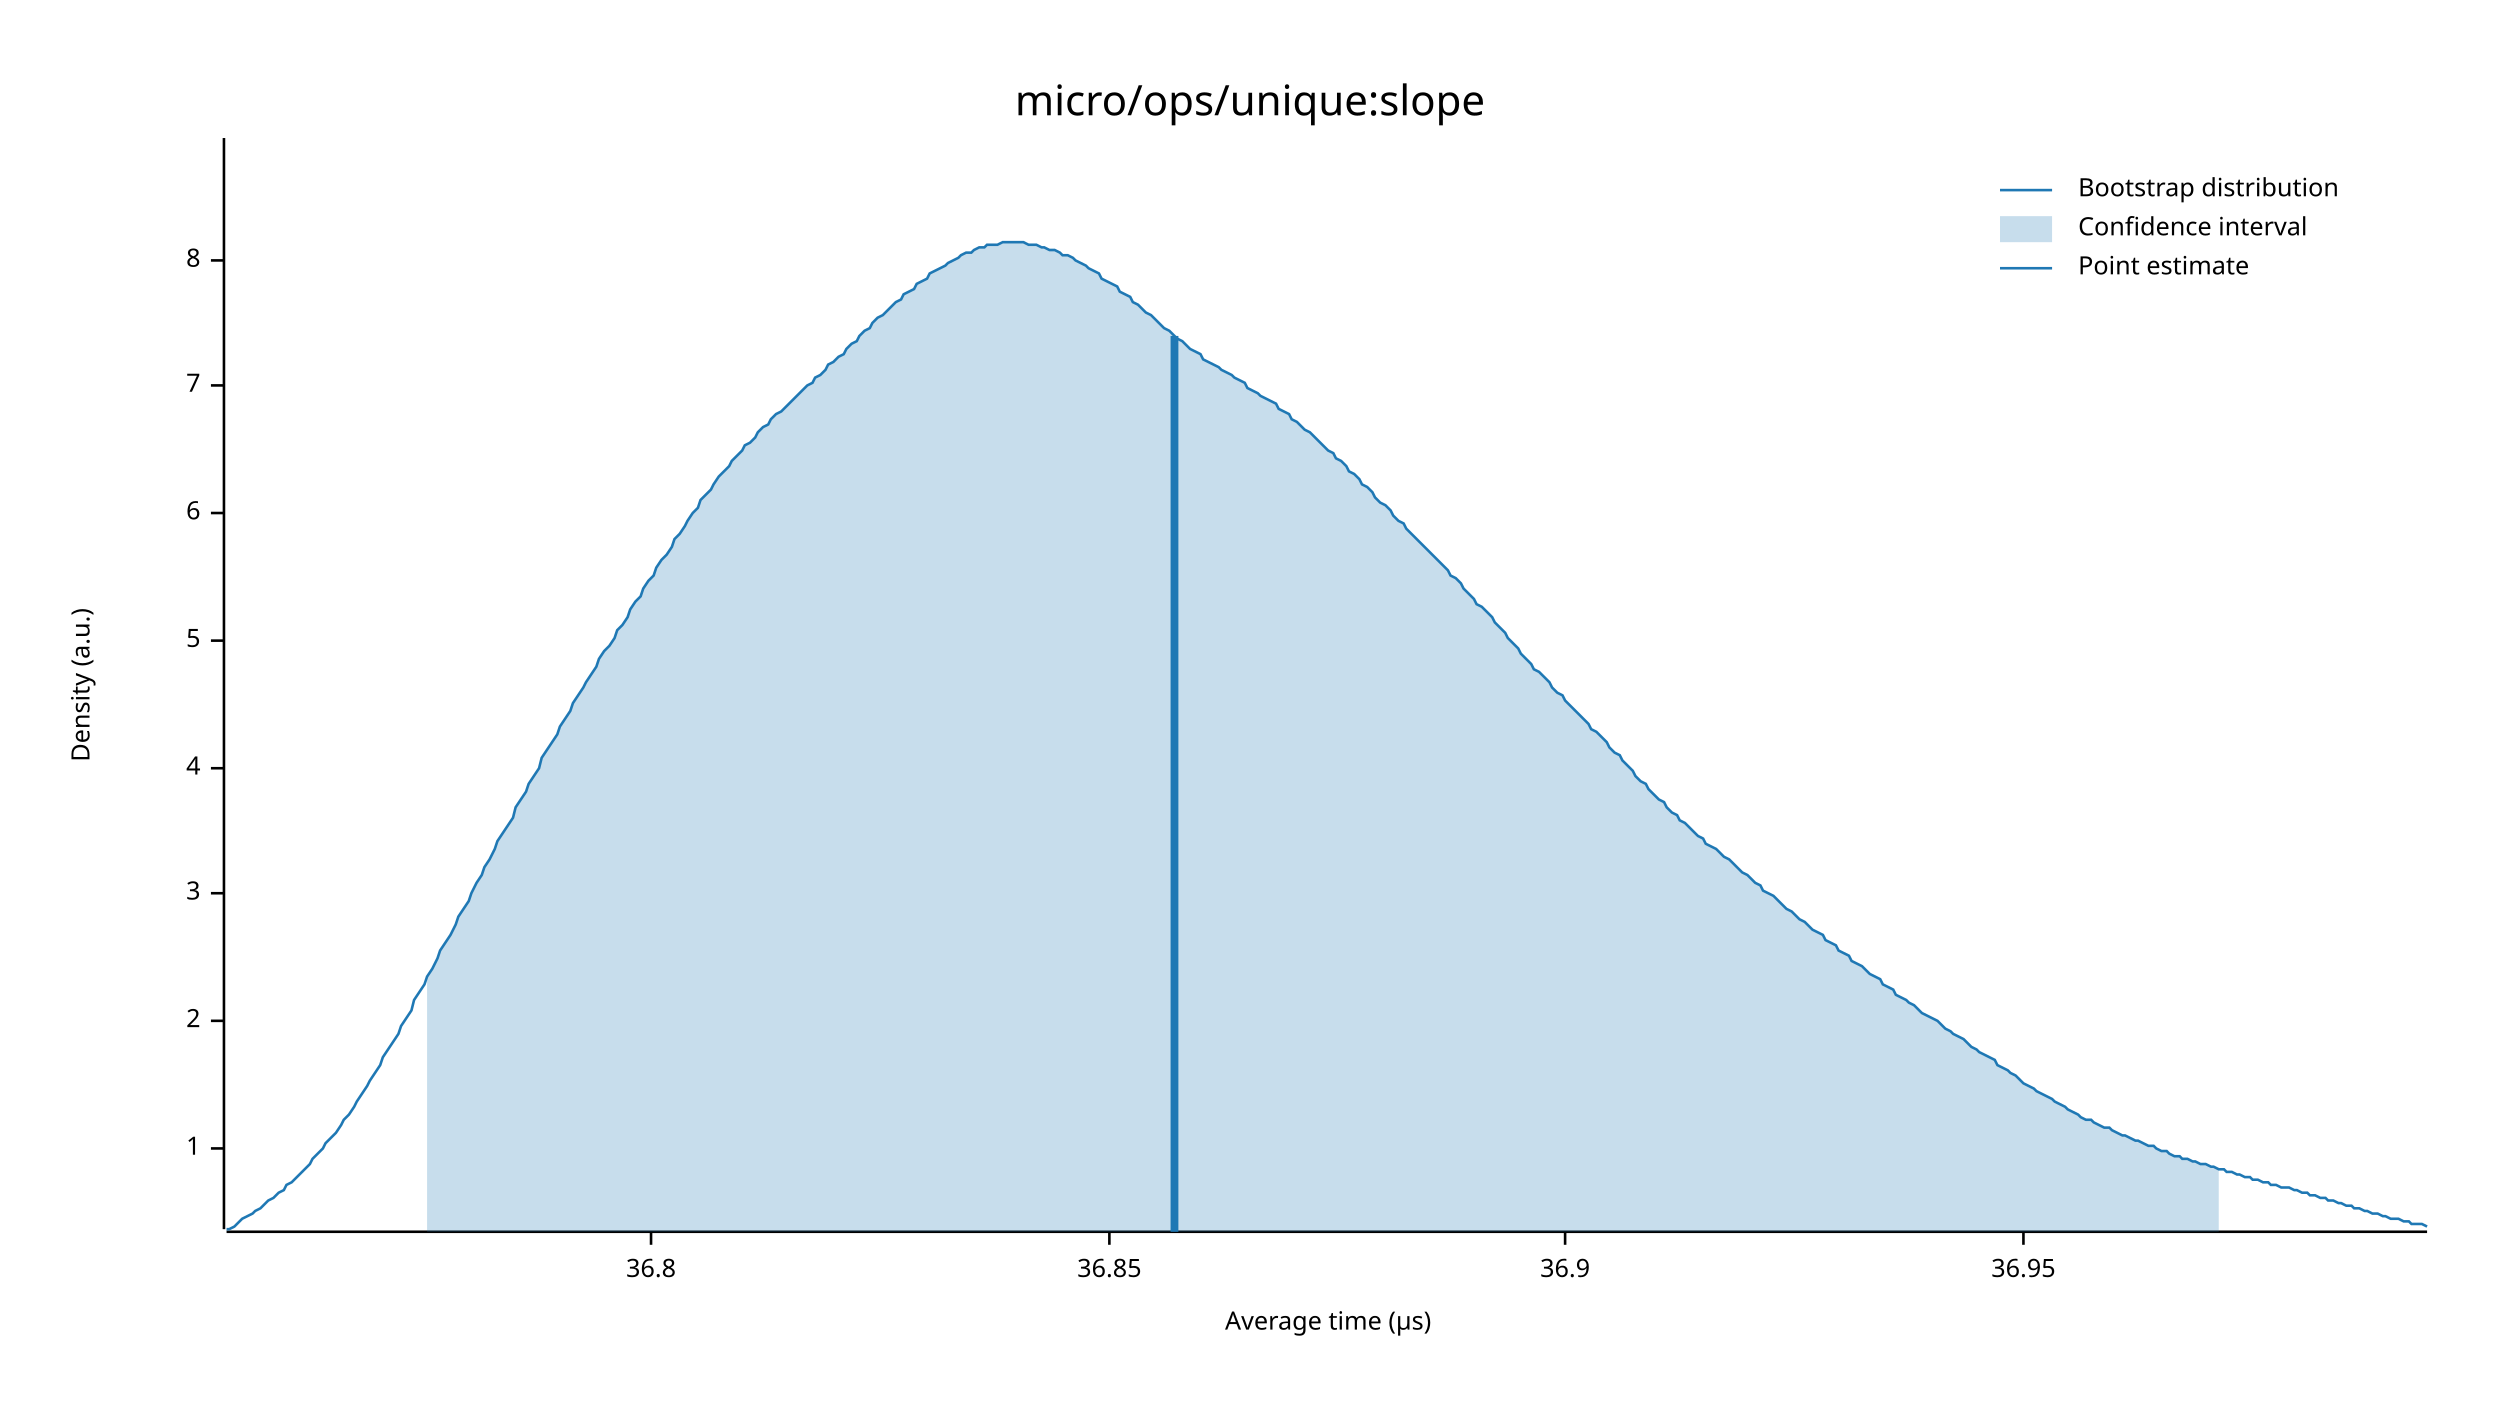
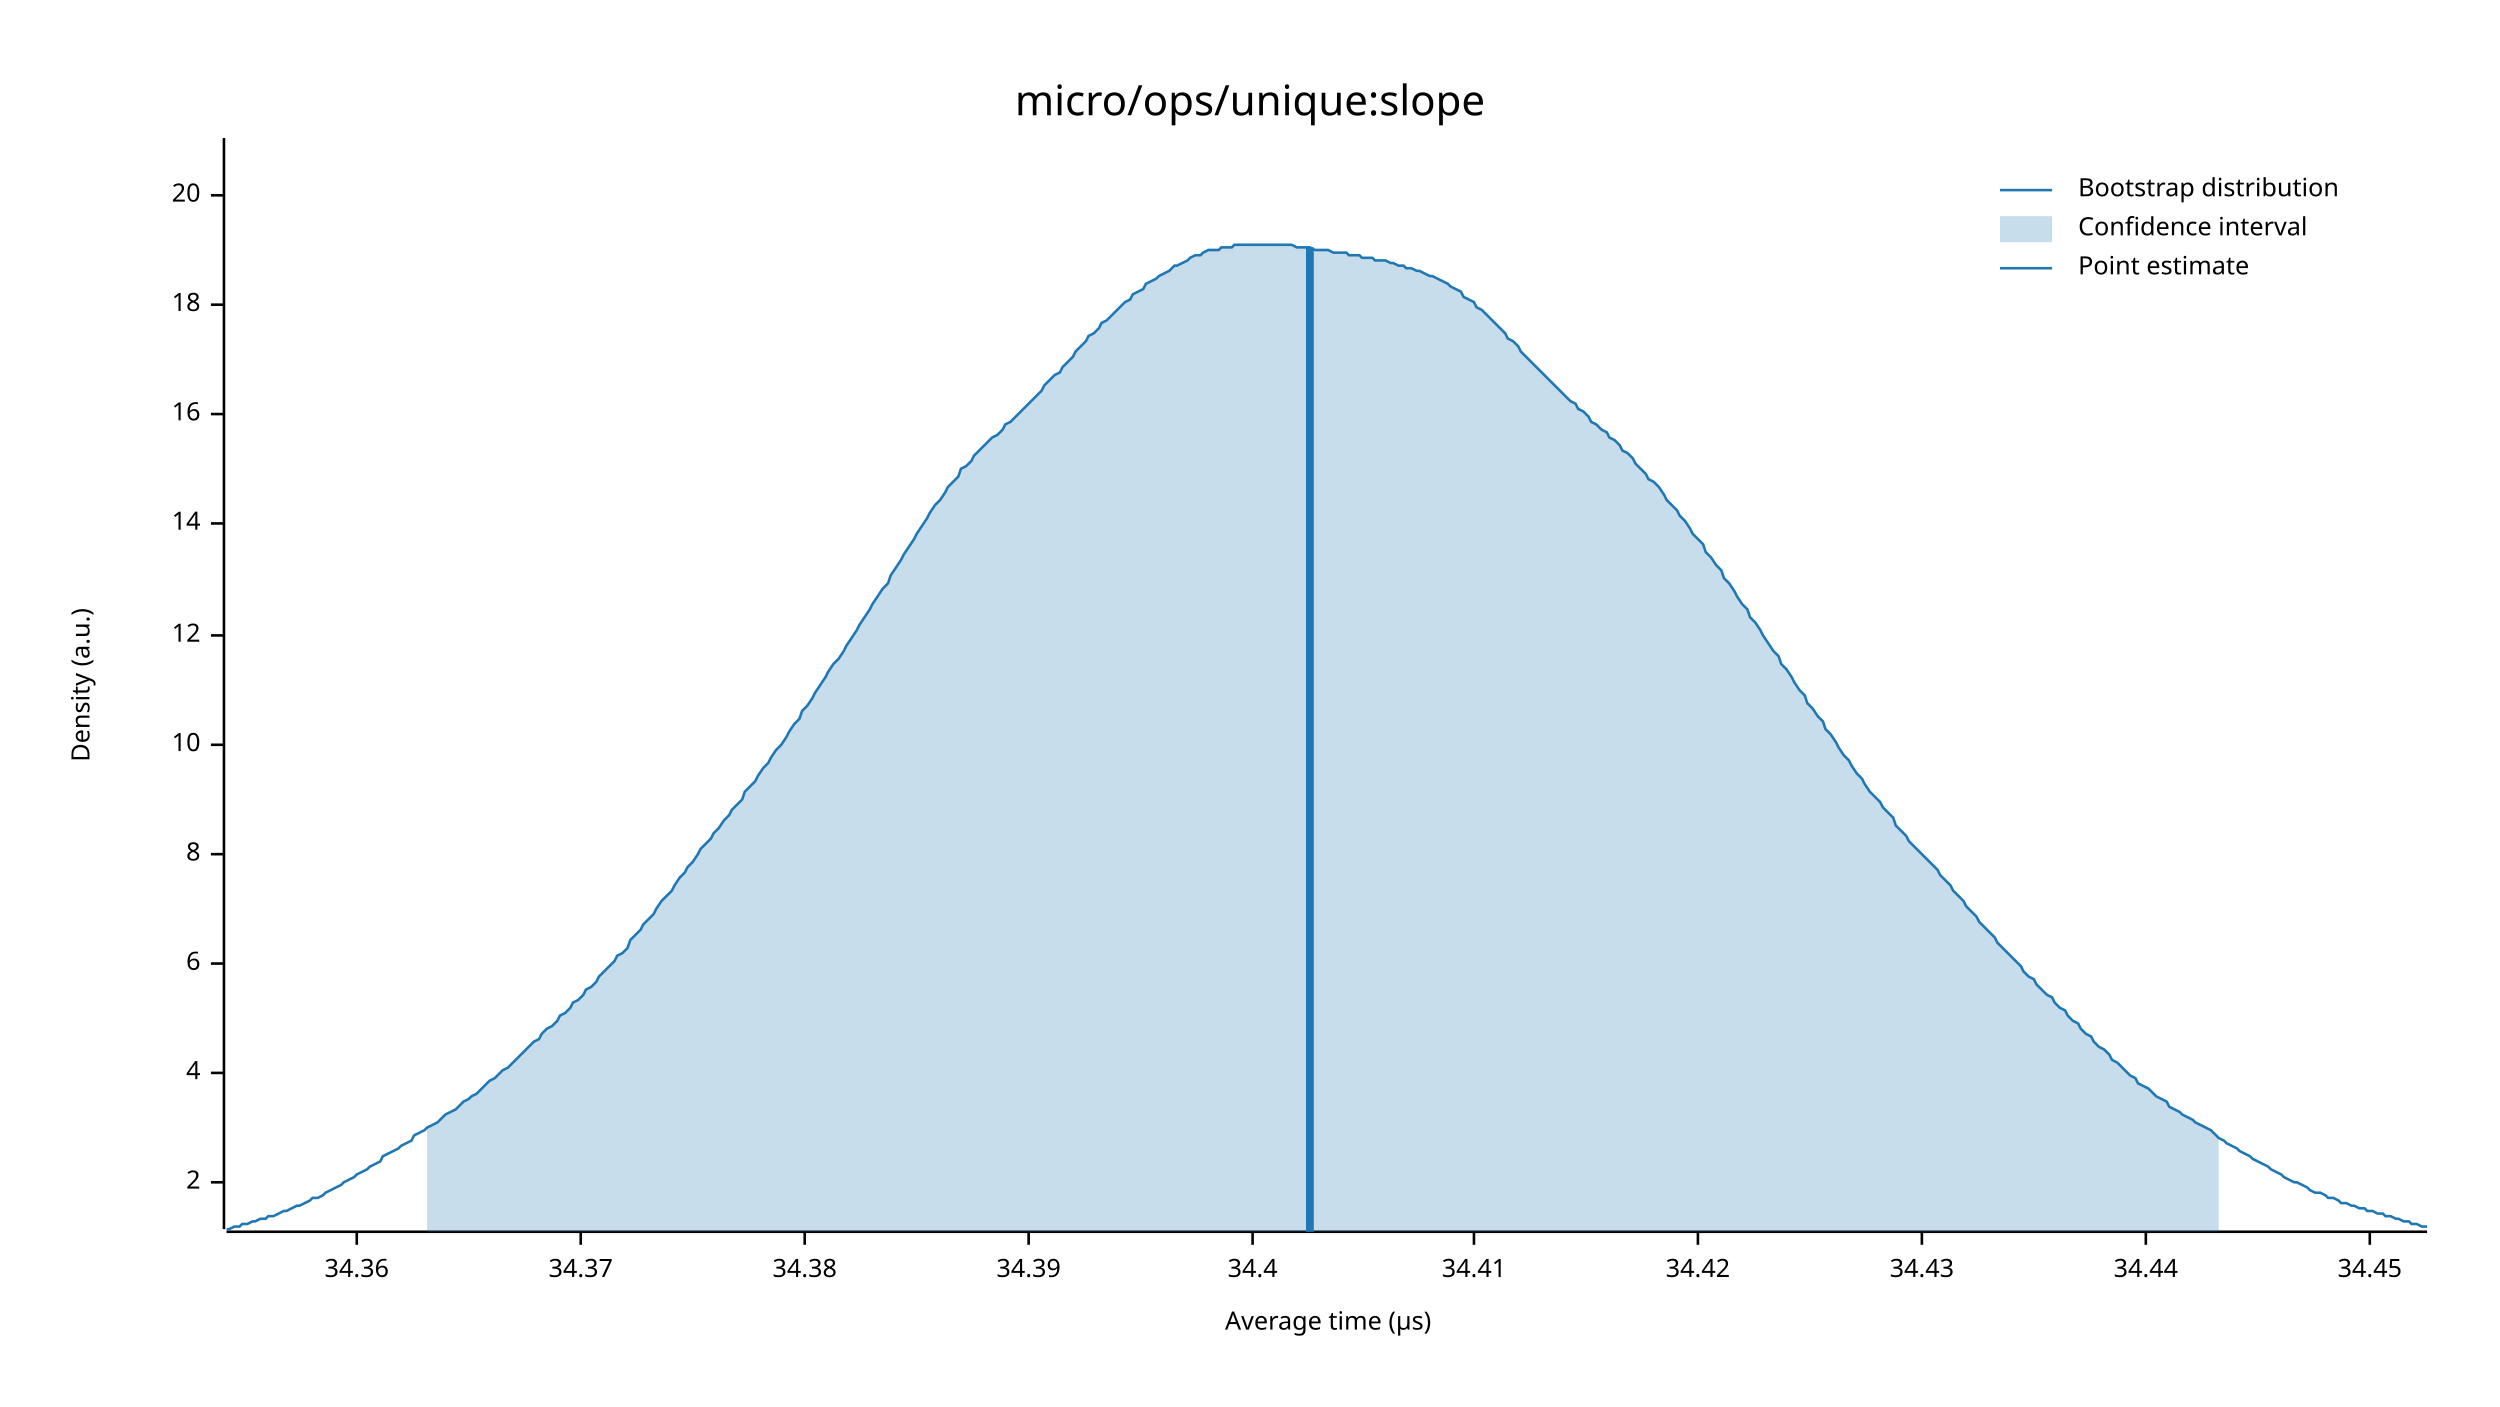
<svg xmlns="http://www.w3.org/2000/svg" width="960" height="540" viewBox="0 0 960 540">
  <text x="480" y="32" dy="0.76em" text-anchor="middle" font-family="sans-serif" font-size="16.129" opacity="1" fill="#000000">
micro/ops/unique:slope
</text>
  <text x="27" y="263" dy="0.76em" text-anchor="middle" font-family="sans-serif" font-size="9.677" opacity="1" fill="#000000" transform="rotate(270, 27, 263)">
Density (a.u.)
</text>
  <text x="510" y="513" dy="-0.5ex" text-anchor="middle" font-family="sans-serif" font-size="9.677" opacity="1" fill="#000000">
Average time (µs)
</text>
  <polyline fill="none" opacity="1" stroke="#000000" stroke-width="1" points="86,53 86,472 " />
-   <text x="77" y="441" dy="0.5ex" text-anchor="end" font-family="sans-serif" font-size="9.677" opacity="1" fill="#000000">
- 1
- </text>
-   <polyline fill="none" opacity="1" stroke="#000000" stroke-width="1" points="81,441 86,441 " />
-   <text x="77" y="392" dy="0.5ex" text-anchor="end" font-family="sans-serif" font-size="9.677" opacity="1" fill="#000000">
+   <text x="77" y="454" dy="0.5ex" text-anchor="end" font-family="sans-serif" font-size="9.677" opacity="1" fill="#000000">
2
</text>
-   <polyline fill="none" opacity="1" stroke="#000000" stroke-width="1" points="81,392 86,392 " />
-   <text x="77" y="343" dy="0.5ex" text-anchor="end" font-family="sans-serif" font-size="9.677" opacity="1" fill="#000000">
- 3
- </text>
-   <polyline fill="none" opacity="1" stroke="#000000" stroke-width="1" points="81,343 86,343 " />
-   <text x="77" y="295" dy="0.5ex" text-anchor="end" font-family="sans-serif" font-size="9.677" opacity="1" fill="#000000">
+   <polyline fill="none" opacity="1" stroke="#000000" stroke-width="1" points="81,454 86,454 " />
+   <text x="77" y="412" dy="0.5ex" text-anchor="end" font-family="sans-serif" font-size="9.677" opacity="1" fill="#000000">
4
</text>
-   <polyline fill="none" opacity="1" stroke="#000000" stroke-width="1" points="81,295 86,295 " />
-   <text x="77" y="246" dy="0.5ex" text-anchor="end" font-family="sans-serif" font-size="9.677" opacity="1" fill="#000000">
- 5
- </text>
-   <polyline fill="none" opacity="1" stroke="#000000" stroke-width="1" points="81,246 86,246 " />
-   <text x="77" y="197" dy="0.5ex" text-anchor="end" font-family="sans-serif" font-size="9.677" opacity="1" fill="#000000">
+   <polyline fill="none" opacity="1" stroke="#000000" stroke-width="1" points="81,412 86,412 " />
+   <text x="77" y="370" dy="0.5ex" text-anchor="end" font-family="sans-serif" font-size="9.677" opacity="1" fill="#000000">
6
</text>
-   <polyline fill="none" opacity="1" stroke="#000000" stroke-width="1" points="81,197 86,197 " />
-   <text x="77" y="148" dy="0.5ex" text-anchor="end" font-family="sans-serif" font-size="9.677" opacity="1" fill="#000000">
- 7
- </text>
-   <polyline fill="none" opacity="1" stroke="#000000" stroke-width="1" points="81,148 86,148 " />
-   <text x="77" y="100" dy="0.5ex" text-anchor="end" font-family="sans-serif" font-size="9.677" opacity="1" fill="#000000">
+   <polyline fill="none" opacity="1" stroke="#000000" stroke-width="1" points="81,370 86,370 " />
+   <text x="77" y="328" dy="0.5ex" text-anchor="end" font-family="sans-serif" font-size="9.677" opacity="1" fill="#000000">
8
</text>
-   <polyline fill="none" opacity="1" stroke="#000000" stroke-width="1" points="81,100 86,100 " />
+   <polyline fill="none" opacity="1" stroke="#000000" stroke-width="1" points="81,328 86,328 " />
+   <text x="77" y="286" dy="0.5ex" text-anchor="end" font-family="sans-serif" font-size="9.677" opacity="1" fill="#000000">
+ 10
+ </text>
+   <polyline fill="none" opacity="1" stroke="#000000" stroke-width="1" points="81,286 86,286 " />
+   <text x="77" y="244" dy="0.5ex" text-anchor="end" font-family="sans-serif" font-size="9.677" opacity="1" fill="#000000">
+ 12
+ </text>
+   <polyline fill="none" opacity="1" stroke="#000000" stroke-width="1" points="81,244 86,244 " />
+   <text x="77" y="201" dy="0.5ex" text-anchor="end" font-family="sans-serif" font-size="9.677" opacity="1" fill="#000000">
+ 14
+ </text>
+   <polyline fill="none" opacity="1" stroke="#000000" stroke-width="1" points="81,201 86,201 " />
+   <text x="77" y="159" dy="0.5ex" text-anchor="end" font-family="sans-serif" font-size="9.677" opacity="1" fill="#000000">
+ 16
+ </text>
+   <polyline fill="none" opacity="1" stroke="#000000" stroke-width="1" points="81,159 86,159 " />
+   <text x="77" y="117" dy="0.5ex" text-anchor="end" font-family="sans-serif" font-size="9.677" opacity="1" fill="#000000">
+ 18
+ </text>
+   <polyline fill="none" opacity="1" stroke="#000000" stroke-width="1" points="81,117 86,117 " />
+   <text x="77" y="75" dy="0.5ex" text-anchor="end" font-family="sans-serif" font-size="9.677" opacity="1" fill="#000000">
+ 20
+ </text>
+   <polyline fill="none" opacity="1" stroke="#000000" stroke-width="1" points="81,75 86,75 " />
  <polyline fill="none" opacity="1" stroke="#000000" stroke-width="1" points="87,473 932,473 " />
-   <text x="250" y="483" dy="0.76em" text-anchor="middle" font-family="sans-serif" font-size="9.677" opacity="1" fill="#000000">
- 36.8
+   <text x="137" y="483" dy="0.76em" text-anchor="middle" font-family="sans-serif" font-size="9.677" opacity="1" fill="#000000">
+ 34.36
</text>
-   <polyline fill="none" opacity="1" stroke="#000000" stroke-width="1" points="250,473 250,478 " />
-   <text x="426" y="483" dy="0.76em" text-anchor="middle" font-family="sans-serif" font-size="9.677" opacity="1" fill="#000000">
- 36.85
+   <polyline fill="none" opacity="1" stroke="#000000" stroke-width="1" points="137,473 137,478 " />
+   <text x="223" y="483" dy="0.76em" text-anchor="middle" font-family="sans-serif" font-size="9.677" opacity="1" fill="#000000">
+ 34.37
</text>
-   <polyline fill="none" opacity="1" stroke="#000000" stroke-width="1" points="426,473 426,478 " />
-   <text x="601" y="483" dy="0.76em" text-anchor="middle" font-family="sans-serif" font-size="9.677" opacity="1" fill="#000000">
- 36.9
+   <polyline fill="none" opacity="1" stroke="#000000" stroke-width="1" points="223,473 223,478 " />
+   <text x="309" y="483" dy="0.76em" text-anchor="middle" font-family="sans-serif" font-size="9.677" opacity="1" fill="#000000">
+ 34.38
</text>
-   <polyline fill="none" opacity="1" stroke="#000000" stroke-width="1" points="601,473 601,478 " />
-   <text x="777" y="483" dy="0.76em" text-anchor="middle" font-family="sans-serif" font-size="9.677" opacity="1" fill="#000000">
- 36.95
+   <polyline fill="none" opacity="1" stroke="#000000" stroke-width="1" points="309,473 309,478 " />
+   <text x="395" y="483" dy="0.76em" text-anchor="middle" font-family="sans-serif" font-size="9.677" opacity="1" fill="#000000">
+ 34.39
</text>
-   <polyline fill="none" opacity="1" stroke="#000000" stroke-width="1" points="777,473 777,478 " />
-   <polyline fill="none" opacity="1" stroke="#1F78B4" stroke-width="1" points="87,472 88,472 90,471 92,469 93,468 95,467 97,466 98,465 100,464 102,462 103,461 105,460 107,458 109,457 110,455 112,454 114,452 115,451 117,449 119,447 120,445 122,443 124,441 125,439 127,437 129,435 131,432 132,430 134,428 136,425 137,423 139,420 141,417 142,415 144,412 146,409 147,406 149,403 151,400 153,397 154,394 156,391 158,388 159,384 161,381 163,378 164,375 166,372 168,368 169,365 171,362 173,359 175,355 176,352 178,349 180,346 181,343 183,339 185,336 186,333 188,330 190,326 191,323 193,320 195,317 197,314 198,310 200,307 202,304 203,301 205,298 207,295 208,291 210,288 212,285 214,282 215,279 217,276 219,273 220,270 222,267 224,264 225,262 227,259 229,256 230,253 232,250 234,248 236,245 237,242 239,240 241,237 242,234 244,231 246,229 247,226 249,223 251,221 252,218 254,215 256,213 258,210 259,207 261,205 263,202 264,200 266,197 268,195 269,192 271,190 273,188 274,186 276,183 278,181 280,179 281,177 283,175 285,173 286,171 288,170 290,168 291,166 293,164 295,163 296,161 298,159 300,158 302,156 303,155 305,153 307,151 308,150 310,148 312,147 313,145 315,144 317,142 318,140 320,139 322,137 324,136 325,134 327,132 329,131 330,129 332,127 334,126 335,124 337,122 339,121 341,119 342,118 344,116 346,115 347,113 349,112 351,111 352,109 354,108 356,107 357,105 359,104 361,103 363,102 364,101 366,100 368,99 369,98 371,97 373,97 374,96 376,95 378,95 379,94 381,94 383,94 385,93 386,93 388,93 390,93 391,93 393,93 395,94 396,94 398,94 400,95 401,95 403,96 405,96 407,97 408,98 410,98 412,99 413,100 415,101 417,102 418,103 420,104 422,105 423,107 425,108 427,109 429,110 430,112 432,113 434,114 435,116 437,117 439,119 440,120 442,121 444,123 445,124 447,126 449,127 451,129 452,130 454,131 456,133 457,134 459,135 461,136 462,138 464,139 466,140 468,141 469,142 471,143 473,144 474,145 476,146 478,147 479,149 481,150 483,151 484,152 486,153 488,154 490,155 491,157 493,158 495,159 496,161 498,162 500,164 501,165 503,166 505,168 506,169 508,171 510,173 512,174 513,176 515,177 517,179 518,181 520,182 522,184 523,186 525,187 527,189 528,191 530,193 532,194 534,196 535,198 537,200 539,201 540,203 542,205 544,207 545,208 547,210 549,212 550,213 552,215 554,217 556,219 557,221 559,222 561,224 562,226 564,228 566,230 567,232 569,233 571,235 573,237 574,239 576,241 578,243 579,245 581,247 583,249 584,251 586,253 588,255 589,257 591,258 593,260 595,262 596,264 598,266 600,267 601,269 603,271 605,273 606,274 608,276 610,278 611,280 613,281 615,283 617,285 618,287 620,289 622,290 623,292 625,294 627,296 628,298 630,300 632,301 633,303 635,305 637,307 639,308 640,310 642,312 644,313 645,315 647,316 649,318 650,319 652,321 654,322 655,324 657,325 659,326 661,328 662,329 664,330 666,332 667,333 669,335 671,336 672,337 674,339 676,340 677,342 679,343 681,344 683,346 684,347 686,349 688,350 689,351 691,353 693,354 694,355 696,357 698,358 700,359 701,361 703,362 705,363 706,365 708,366 710,367 711,369 713,370 715,371 716,372 718,374 720,375 722,376 723,378 725,379 727,380 728,382 730,383 732,384 733,385 735,386 737,388 738,389 740,390 742,391 744,392 745,393 747,395 749,396 750,397 752,398 754,399 755,400 757,402 759,403 760,404 762,405 764,406 766,407 767,409 769,410 771,411 772,412 774,413 776,415 777,416 779,417 781,418 782,419 784,420 786,421 788,422 789,423 791,424 793,425 794,426 796,427 798,428 799,429 801,430 803,430 804,431 806,432 808,433 810,433 811,434 813,435 815,436 816,436 818,437 820,438 821,438 823,439 825,440 827,440 828,441 830,442 832,442 833,443 835,444 837,444 838,445 840,445 842,446 843,446 845,447 847,447 849,448 850,448 852,449 854,449 855,450 857,450 859,451 860,451 862,452 864,452 865,453 867,453 869,454 871,454 872,455 874,455 876,456 877,456 879,456 881,457 882,457 884,458 886,458 887,459 889,459 891,460 893,460 894,461 896,461 898,462 899,462 901,463 903,463 904,464 906,464 908,465 909,465 911,466 913,466 915,467 916,467 918,468 920,468 921,468 923,469 925,469 926,470 928,470 930,470 932,471 " />
-   <polygon opacity="0.25" fill="#1F78B4" points="164,375 166,372 168,368 169,365 171,362 173,359 175,355 176,352 178,349 180,346 181,343 183,339 185,336 186,333 188,330 190,326 191,323 193,320 195,317 197,314 198,310 200,307 202,304 203,301 205,298 207,295 208,291 210,288 212,285 214,282 215,279 217,276 219,273 220,270 222,267 224,264 225,262 227,259 229,256 230,253 232,250 234,248 236,245 237,242 239,240 241,237 242,234 244,231 246,229 247,226 249,223 251,221 252,218 254,215 256,213 258,210 259,207 261,205 263,202 264,200 266,197 268,195 269,192 271,190 273,188 274,186 276,183 278,181 280,179 281,177 283,175 285,173 286,171 288,170 290,168 291,166 293,164 295,163 296,161 298,159 300,158 302,156 303,155 305,153 307,151 308,150 310,148 312,147 313,145 315,144 317,142 318,140 320,139 322,137 324,136 325,134 327,132 329,131 330,129 332,127 334,126 335,124 337,122 339,121 341,119 342,118 344,116 346,115 347,113 349,112 351,111 352,109 354,108 356,107 357,105 359,104 361,103 363,102 364,101 366,100 368,99 369,98 371,97 373,97 374,96 376,95 378,95 379,94 381,94 383,94 385,93 386,93 388,93 390,93 391,93 393,93 395,94 396,94 398,94 400,95 401,95 403,96 405,96 407,97 408,98 410,98 412,99 413,100 415,101 417,102 418,103 420,104 422,105 423,107 425,108 427,109 429,110 430,112 432,113 434,114 435,116 437,117 439,119 440,120 442,121 444,123 445,124 447,126 449,127 451,129 452,130 454,131 456,133 457,134 459,135 461,136 462,138 464,139 466,140 468,141 469,142 471,143 473,144 474,145 476,146 478,147 479,149 481,150 483,151 484,152 486,153 488,154 490,155 491,157 493,158 495,159 496,161 498,162 500,164 501,165 503,166 505,168 506,169 508,171 510,173 512,174 513,176 515,177 517,179 518,181 520,182 522,184 523,186 525,187 527,189 528,191 530,193 532,194 534,196 535,198 537,200 539,201 540,203 542,205 544,207 545,208 547,210 549,212 550,213 552,215 554,217 556,219 557,221 559,222 561,224 562,226 564,228 566,230 567,232 569,233 571,235 573,237 574,239 576,241 578,243 579,245 581,247 583,249 584,251 586,253 588,255 589,257 591,258 593,260 595,262 596,264 598,266 600,267 601,269 603,271 605,273 606,274 608,276 610,278 611,280 613,281 615,283 617,285 618,287 620,289 622,290 623,292 625,294 627,296 628,298 630,300 632,301 633,303 635,305 637,307 639,308 640,310 642,312 644,313 645,315 647,316 649,318 650,319 652,321 654,322 655,324 657,325 659,326 661,328 662,329 664,330 666,332 667,333 669,335 671,336 672,337 674,339 676,340 677,342 679,343 681,344 683,346 684,347 686,349 688,350 689,351 691,353 693,354 694,355 696,357 698,358 700,359 701,361 703,362 705,363 706,365 708,366 710,367 711,369 713,370 715,371 716,372 718,374 720,375 722,376 723,378 725,379 727,380 728,382 730,383 732,384 733,385 735,386 737,388 738,389 740,390 742,391 744,392 745,393 747,395 749,396 750,397 752,398 754,399 755,400 757,402 759,403 760,404 762,405 764,406 766,407 767,409 769,410 771,411 772,412 774,413 776,415 777,416 779,417 781,418 782,419 784,420 786,421 788,422 789,423 791,424 793,425 794,426 796,427 798,428 799,429 801,430 803,430 804,431 806,432 808,433 810,433 811,434 813,435 815,436 816,436 818,437 820,438 821,438 823,439 825,440 827,440 828,441 830,442 832,442 833,443 835,444 837,444 838,445 840,445 842,446 843,446 845,447 847,447 849,448 850,448 852,449 852,473 164,473 " />
-   <polyline fill="none" opacity="1" stroke="#1F78B4" stroke-width="3" points="451,473 451,129 " />
+   <polyline fill="none" opacity="1" stroke="#000000" stroke-width="1" points="395,473 395,478 " />
+   <text x="481" y="483" dy="0.76em" text-anchor="middle" font-family="sans-serif" font-size="9.677" opacity="1" fill="#000000">
+ 34.4
+ </text>
+   <polyline fill="none" opacity="1" stroke="#000000" stroke-width="1" points="481,473 481,478 " />
+   <text x="566" y="483" dy="0.76em" text-anchor="middle" font-family="sans-serif" font-size="9.677" opacity="1" fill="#000000">
+ 34.41
+ </text>
+   <polyline fill="none" opacity="1" stroke="#000000" stroke-width="1" points="566,473 566,478 " />
+   <text x="652" y="483" dy="0.76em" text-anchor="middle" font-family="sans-serif" font-size="9.677" opacity="1" fill="#000000">
+ 34.42
+ </text>
+   <polyline fill="none" opacity="1" stroke="#000000" stroke-width="1" points="652,473 652,478 " />
+   <text x="738" y="483" dy="0.76em" text-anchor="middle" font-family="sans-serif" font-size="9.677" opacity="1" fill="#000000">
+ 34.43
+ </text>
+   <polyline fill="none" opacity="1" stroke="#000000" stroke-width="1" points="738,473 738,478 " />
+   <text x="824" y="483" dy="0.76em" text-anchor="middle" font-family="sans-serif" font-size="9.677" opacity="1" fill="#000000">
+ 34.44
+ </text>
+   <polyline fill="none" opacity="1" stroke="#000000" stroke-width="1" points="824,473 824,478 " />
+   <text x="910" y="483" dy="0.76em" text-anchor="middle" font-family="sans-serif" font-size="9.677" opacity="1" fill="#000000">
+ 34.45
+ </text>
+   <polyline fill="none" opacity="1" stroke="#000000" stroke-width="1" points="910,473 910,478 " />
+   <polyline fill="none" opacity="1" stroke="#1F78B4" stroke-width="1" points="87,472 88,472 90,471 92,471 93,470 95,470 97,469 98,469 100,468 102,468 103,467 105,467 107,466 109,465 110,465 112,464 114,463 115,463 117,462 119,461 120,460 122,460 124,459 125,458 127,457 129,456 131,455 132,454 134,453 136,452 137,451 139,450 141,449 142,448 144,447 146,446 147,444 149,443 151,442 153,441 154,440 156,439 158,438 159,436 161,435 163,434 164,433 166,432 168,431 169,430 171,428 173,427 175,426 176,425 178,423 180,422 181,421 183,420 185,418 186,417 188,415 190,414 191,413 193,411 195,410 197,408 198,407 200,405 202,403 203,402 205,400 207,399 208,397 210,395 212,394 214,392 215,390 217,389 219,387 220,385 222,384 224,382 225,380 227,379 229,377 230,375 232,373 234,371 236,369 237,367 239,366 241,364 242,361 244,359 246,357 247,355 249,353 251,351 252,349 254,346 256,344 258,342 259,340 261,337 263,335 264,333 266,331 268,328 269,326 271,324 273,322 274,320 276,318 278,315 280,313 281,311 283,309 285,307 286,304 288,302 290,300 291,298 293,295 295,293 296,291 298,288 300,286 302,283 303,281 305,278 307,276 308,273 310,271 312,268 313,266 315,263 317,260 318,258 320,255 322,253 324,250 325,248 327,245 329,242 330,240 332,237 334,234 335,232 337,229 339,226 341,224 342,221 344,218 346,215 347,213 349,210 351,207 352,205 354,202 356,199 357,197 359,194 361,192 363,189 364,187 366,185 368,183 369,180 371,179 373,177 374,175 376,173 378,171 379,170 381,168 383,167 385,165 386,163 388,162 390,160 391,159 393,157 395,155 396,154 398,152 400,150 401,148 403,146 405,144 407,143 408,141 410,139 412,137 413,135 415,133 417,131 418,129 420,128 422,126 423,124 425,123 427,121 429,119 430,118 432,116 434,115 435,113 437,112 439,111 440,109 442,108 444,107 445,106 447,105 449,104 451,102 452,102 454,101 456,100 457,99 459,98 461,98 462,97 464,96 466,96 468,96 469,95 471,95 473,95 474,94 476,94 478,94 479,94 481,94 483,94 484,94 486,94 488,94 490,94 491,94 493,94 495,94 496,94 498,95 500,95 501,95 503,95 505,96 506,96 508,96 510,96 512,97 513,97 515,97 517,97 518,98 520,98 522,98 523,99 525,99 527,99 528,100 530,100 532,100 534,101 535,101 537,102 539,102 540,103 542,103 544,104 545,104 547,105 549,106 550,106 552,107 554,108 556,109 557,110 559,111 561,112 562,114 564,115 566,116 567,118 569,119 571,121 573,123 574,124 576,126 578,128 579,130 581,131 583,133 584,135 586,137 588,139 589,140 591,142 593,144 595,146 596,147 598,149 600,151 601,152 603,154 605,155 606,157 608,158 610,160 611,162 613,163 615,165 617,166 618,168 620,169 622,171 623,173 625,174 627,176 628,178 630,180 632,182 633,184 635,185 637,187 639,190 640,192 642,194 644,196 645,198 647,200 649,203 650,205 652,207 654,209 655,212 657,214 659,217 661,219 662,222 664,224 666,227 667,229 669,232 671,234 672,237 674,239 676,242 677,244 679,247 681,250 683,252 684,255 686,257 688,260 689,262 691,265 693,267 694,270 696,272 698,275 700,277 701,280 703,282 705,285 706,287 708,290 710,292 711,294 713,297 715,299 716,301 718,304 720,306 722,308 723,310 725,312 727,314 728,317 730,319 732,321 733,323 735,325 737,327 738,328 740,330 742,332 744,334 745,336 747,338 749,340 750,342 752,344 754,346 755,348 757,350 759,352 760,354 762,356 764,358 766,360 767,362 769,364 771,366 772,367 774,369 776,371 777,373 779,375 781,376 782,378 784,380 786,382 788,383 789,385 791,387 793,388 794,390 796,392 798,393 799,395 801,397 803,398 804,400 806,402 808,403 810,405 811,407 813,408 815,410 816,411 818,413 820,414 821,416 823,417 825,418 827,420 828,421 830,422 832,423 833,425 835,426 837,427 838,428 840,429 842,430 843,431 845,432 847,433 849,434 850,435 852,437 854,438 855,439 857,440 859,441 860,442 862,443 864,444 865,445 867,446 869,447 871,448 872,449 874,450 876,451 877,452 879,453 881,454 882,454 884,455 886,456 887,457 889,458 891,458 893,459 894,460 896,460 898,461 899,462 901,462 903,463 904,463 906,464 908,464 909,465 911,465 913,466 915,466 916,467 918,467 920,468 921,468 923,469 925,469 926,470 928,470 930,471 932,471 " />
+   <polygon opacity="0.25" fill="#1F78B4" points="164,433 166,432 168,431 169,430 171,428 173,427 175,426 176,425 178,423 180,422 181,421 183,420 185,418 186,417 188,415 190,414 191,413 193,411 195,410 197,408 198,407 200,405 202,403 203,402 205,400 207,399 208,397 210,395 212,394 214,392 215,390 217,389 219,387 220,385 222,384 224,382 225,380 227,379 229,377 230,375 232,373 234,371 236,369 237,367 239,366 241,364 242,361 244,359 246,357 247,355 249,353 251,351 252,349 254,346 256,344 258,342 259,340 261,337 263,335 264,333 266,331 268,328 269,326 271,324 273,322 274,320 276,318 278,315 280,313 281,311 283,309 285,307 286,304 288,302 290,300 291,298 293,295 295,293 296,291 298,288 300,286 302,283 303,281 305,278 307,276 308,273 310,271 312,268 313,266 315,263 317,260 318,258 320,255 322,253 324,250 325,248 327,245 329,242 330,240 332,237 334,234 335,232 337,229 339,226 341,224 342,221 344,218 346,215 347,213 349,210 351,207 352,205 354,202 356,199 357,197 359,194 361,192 363,189 364,187 366,185 368,183 369,180 371,179 373,177 374,175 376,173 378,171 379,170 381,168 383,167 385,165 386,163 388,162 390,160 391,159 393,157 395,155 396,154 398,152 400,150 401,148 403,146 405,144 407,143 408,141 410,139 412,137 413,135 415,133 417,131 418,129 420,128 422,126 423,124 425,123 427,121 429,119 430,118 432,116 434,115 435,113 437,112 439,111 440,109 442,108 444,107 445,106 447,105 449,104 451,102 452,102 454,101 456,100 457,99 459,98 461,98 462,97 464,96 466,96 468,96 469,95 471,95 473,95 474,94 476,94 478,94 479,94 481,94 483,94 484,94 486,94 488,94 490,94 491,94 493,94 495,94 496,94 498,95 500,95 501,95 503,95 505,96 506,96 508,96 510,96 512,97 513,97 515,97 517,97 518,98 520,98 522,98 523,99 525,99 527,99 528,100 530,100 532,100 534,101 535,101 537,102 539,102 540,103 542,103 544,104 545,104 547,105 549,106 550,106 552,107 554,108 556,109 557,110 559,111 561,112 562,114 564,115 566,116 567,118 569,119 571,121 573,123 574,124 576,126 578,128 579,130 581,131 583,133 584,135 586,137 588,139 589,140 591,142 593,144 595,146 596,147 598,149 600,151 601,152 603,154 605,155 606,157 608,158 610,160 611,162 613,163 615,165 617,166 618,168 620,169 622,171 623,173 625,174 627,176 628,178 630,180 632,182 633,184 635,185 637,187 639,190 640,192 642,194 644,196 645,198 647,200 649,203 650,205 652,207 654,209 655,212 657,214 659,217 661,219 662,222 664,224 666,227 667,229 669,232 671,234 672,237 674,239 676,242 677,244 679,247 681,250 683,252 684,255 686,257 688,260 689,262 691,265 693,267 694,270 696,272 698,275 700,277 701,280 703,282 705,285 706,287 708,290 710,292 711,294 713,297 715,299 716,301 718,304 720,306 722,308 723,310 725,312 727,314 728,317 730,319 732,321 733,323 735,325 737,327 738,328 740,330 742,332 744,334 745,336 747,338 749,340 750,342 752,344 754,346 755,348 757,350 759,352 760,354 762,356 764,358 766,360 767,362 769,364 771,366 772,367 774,369 776,371 777,373 779,375 781,376 782,378 784,380 786,382 788,383 789,385 791,387 793,388 794,390 796,392 798,393 799,395 801,397 803,398 804,400 806,402 808,403 810,405 811,407 813,408 815,410 816,411 818,413 820,414 821,416 823,417 825,418 827,420 828,421 830,422 832,423 833,425 835,426 837,427 838,428 840,429 842,430 843,431 845,432 847,433 849,434 850,435 852,437 852,473 164,473 " />
+   <polyline fill="none" opacity="1" stroke="#1F78B4" stroke-width="3" points="503,473 503,95 " />
  <text x="798" y="68" dy="0.76em" text-anchor="start" font-family="sans-serif" font-size="9.677" opacity="1" fill="#000000">
Bootstrap distribution
</text>
  <text x="798" y="83" dy="0.76em" text-anchor="start" font-family="sans-serif" font-size="9.677" opacity="1" fill="#000000">
Confidence interval
</text>
  <text x="798" y="98" dy="0.76em" text-anchor="start" font-family="sans-serif" font-size="9.677" opacity="1" fill="#000000">
Point estimate
</text>
  <polyline fill="none" opacity="1" stroke="#1F78B4" stroke-width="1" points="768,73 788,73 " />
  <rect x="768" y="83" width="20" height="10" opacity="0.25" fill="#1F78B4" stroke="none" />
  <polyline fill="none" opacity="1" stroke="#1F78B4" stroke-width="1" points="768,103 788,103 " />
</svg>
